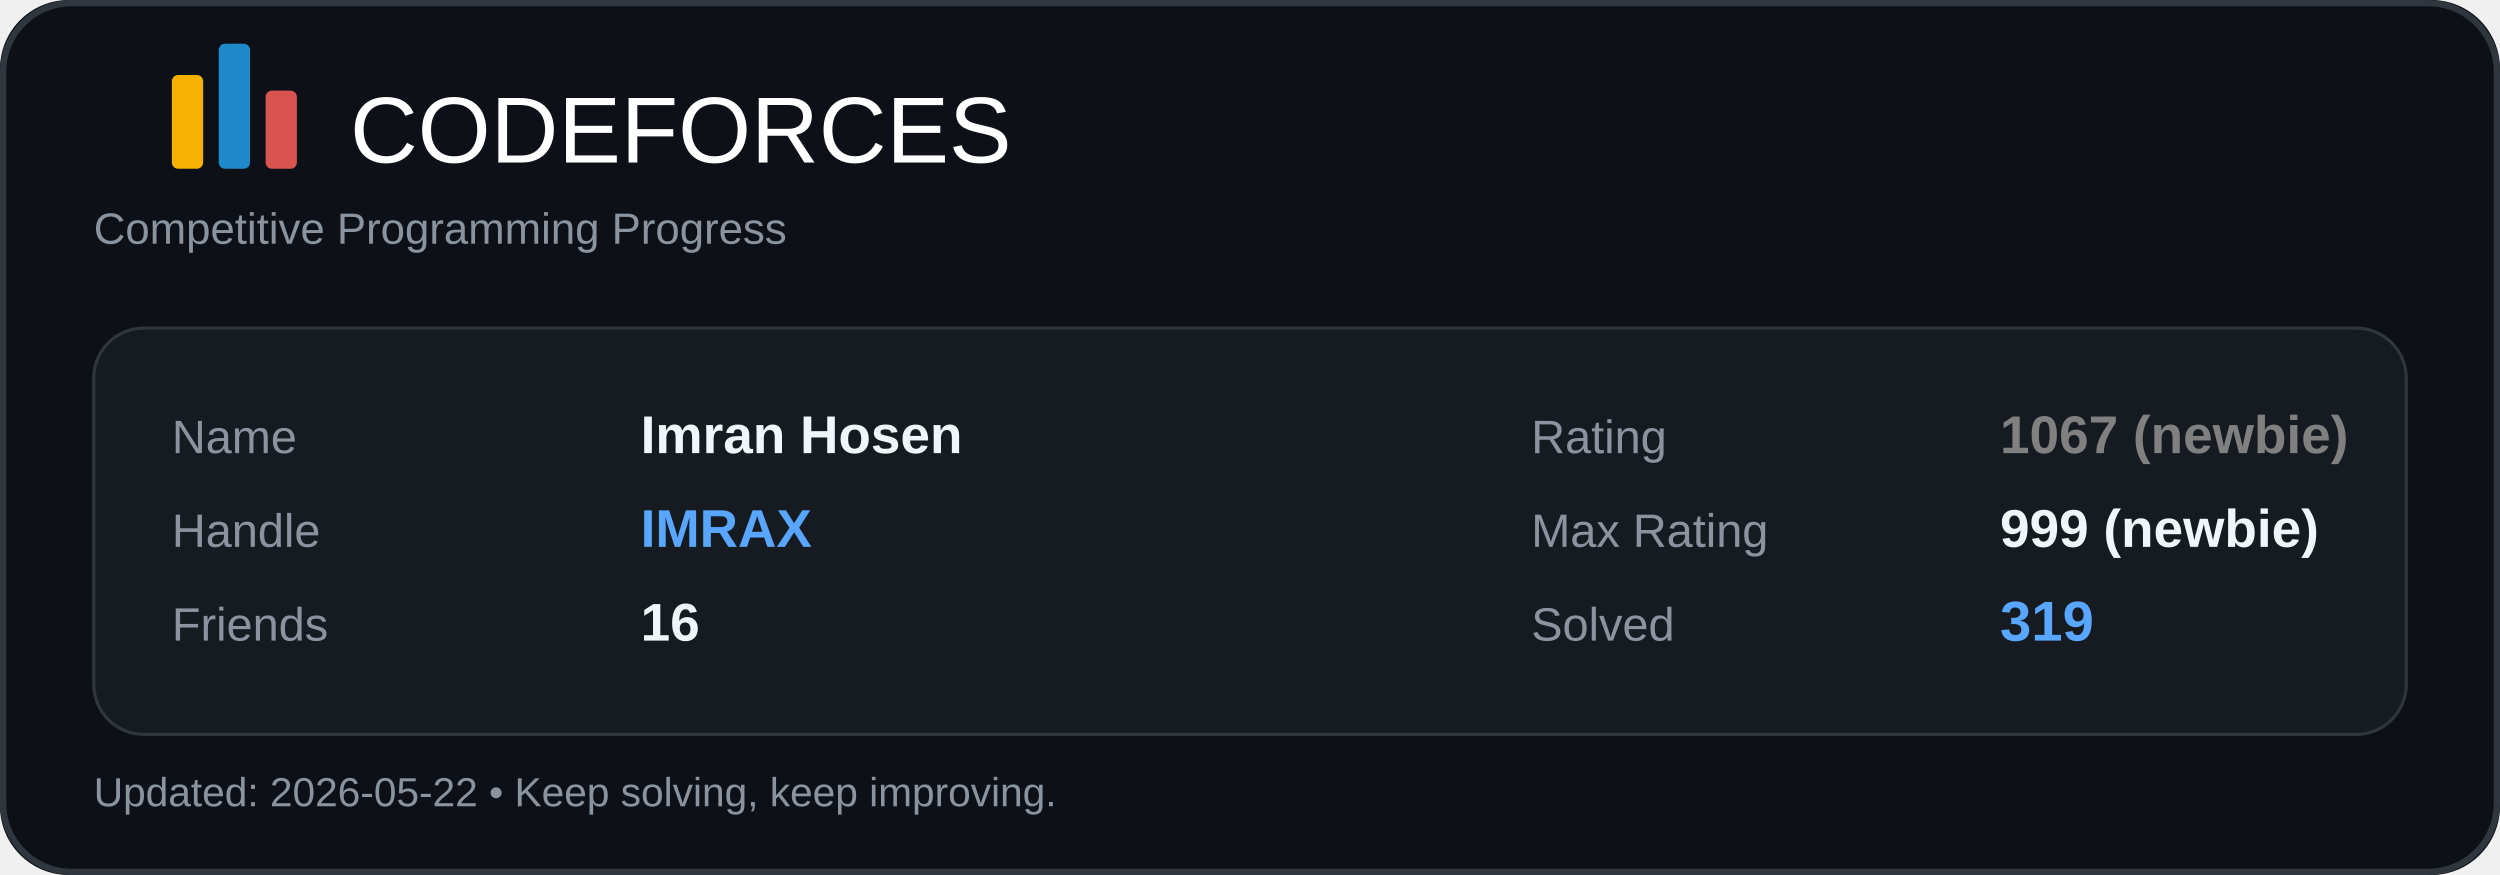
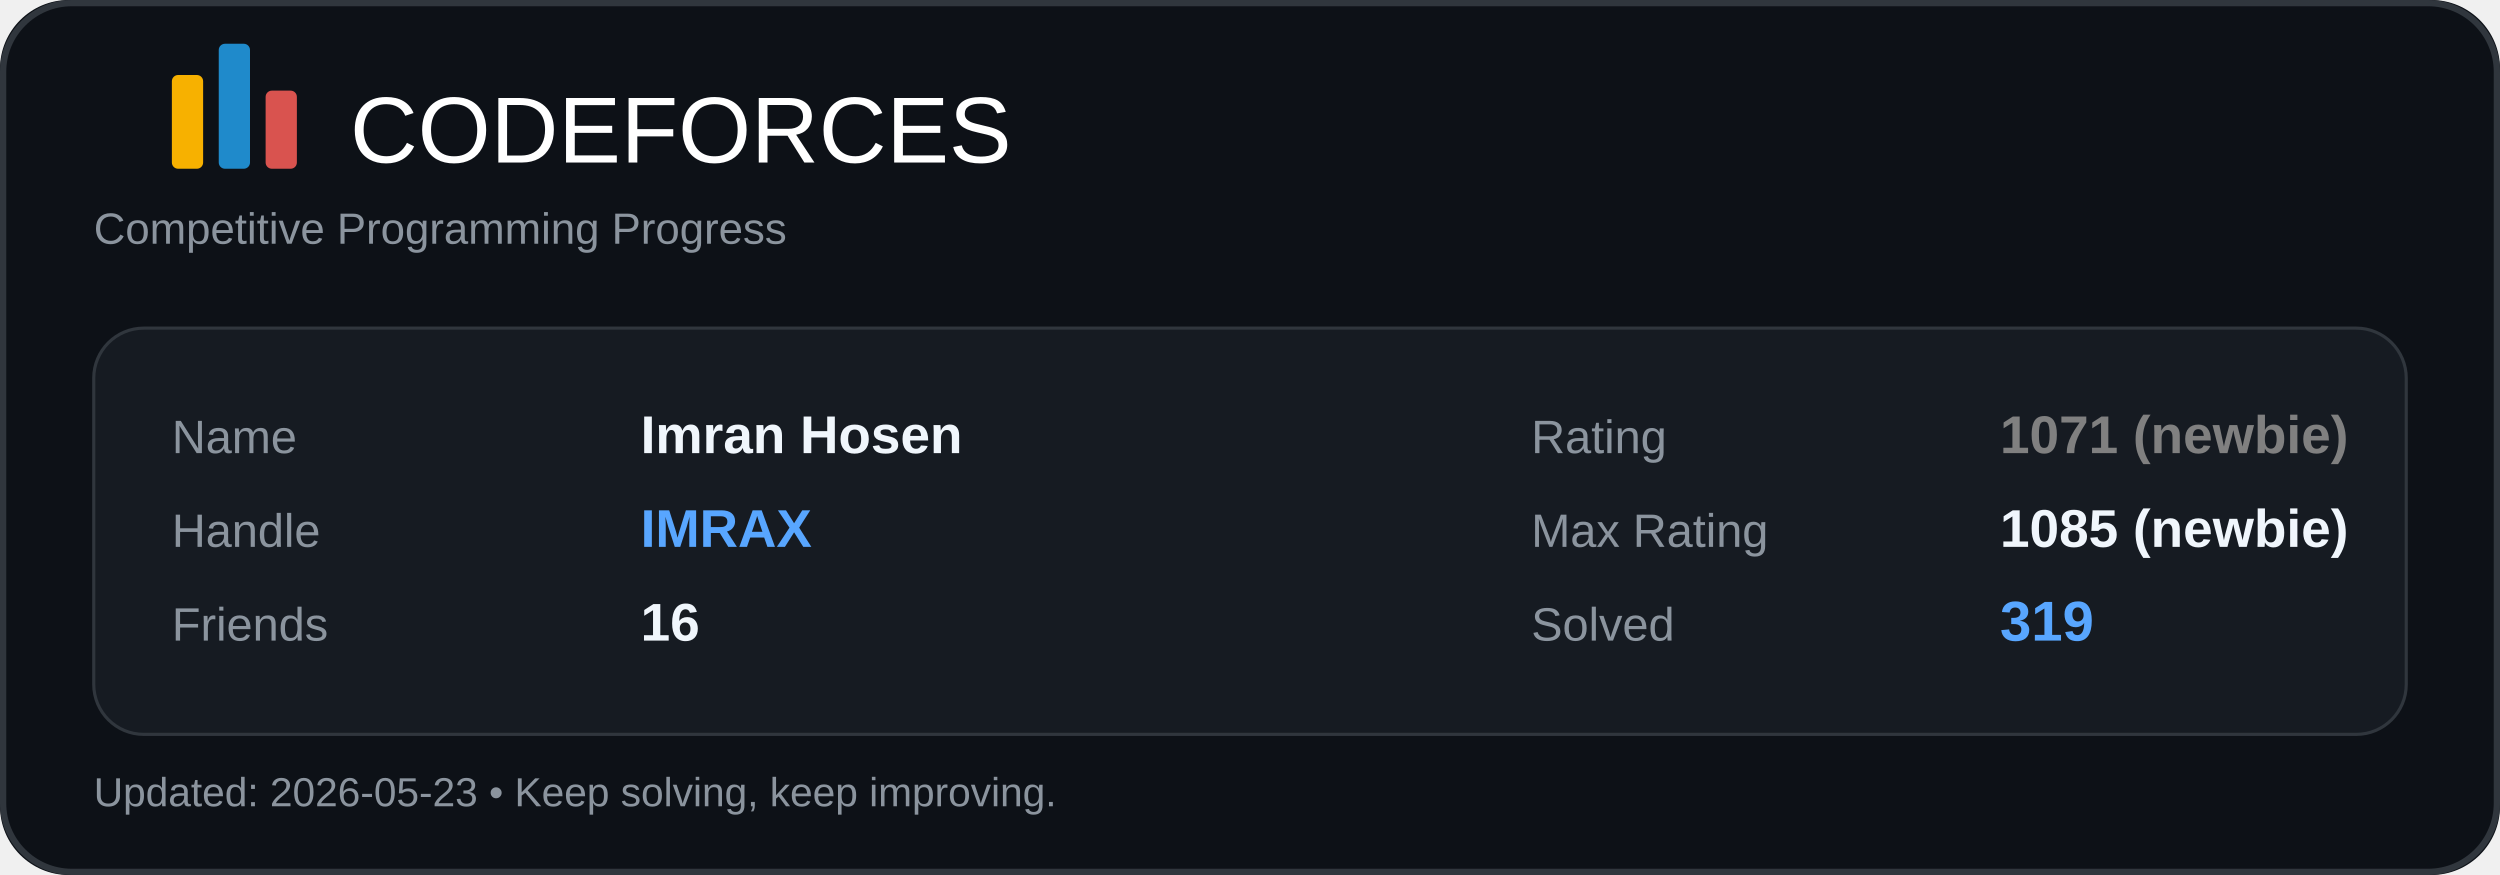
<svg xmlns="http://www.w3.org/2000/svg" width="800" height="280" viewBox="0 0 800 280" fill="none">
  <rect width="800" height="280" rx="22" fill="#0D1117" />
  <rect x="1" y="1" width="798" height="278" rx="22" stroke="#30363D" stroke-width="2" />
  <rect x="55" y="24" width="10" height="30" rx="2" fill="#F7B100" />
  <rect x="70" y="14" width="10" height="40" rx="2" fill="#1F8ACB" />
  <rect x="85" y="29" width="10" height="25" rx="2" fill="#D9534F" />
  <text x="112" y="52" fill="#FFFFFF" font-size="30" font-family="Segoe UI, Arial, sans-serif">CODEFORCES</text>
  <text x="30" y="78" fill="#8B949E" font-size="14" font-family="Segoe UI, Arial, sans-serif">
    Competitive Programming Progress
  </text>
  <rect x="30" y="105" width="740" height="130" rx="16" fill="#161B22" />
  <rect x="30" y="105" width="740" height="130" rx="16" stroke="#30363D" />
  <text x="55" y="145" fill="#8B949E" font-size="15" font-family="Segoe UI, Arial, sans-serif">Name</text>
  <text x="205" y="145" fill="#F0F6FC" font-size="17" font-family="Segoe UI, Arial, sans-serif" font-weight="600">Imran Hosen</text>
  <text x="55" y="175" fill="#8B949E" font-size="15" font-family="Segoe UI, Arial, sans-serif">Handle</text>
  <text x="205" y="175" fill="#58A6FF" font-size="17" font-family="Segoe UI, Arial, sans-serif" font-weight="700">IMRAX</text>
  <text x="55" y="205" fill="#8B949E" font-size="15" font-family="Segoe UI, Arial, sans-serif">Friends</text>
  <text x="205" y="205" fill="#F0F6FC" font-size="17" font-family="Segoe UI, Arial, sans-serif" font-weight="600">16</text>
  <text x="490" y="145" fill="#8B949E" font-size="15" font-family="Segoe UI, Arial, sans-serif">Rating</text>
-   <text x="640" y="145" fill="#808080" font-size="17" font-family="Segoe UI, Arial, sans-serif" font-weight="700">1067 (newbie)</text>
+   <text x="640" y="145" fill="#808080" font-size="17" font-family="Segoe UI, Arial, sans-serif" font-weight="700">1071 (newbie)</text>
  <text x="490" y="175" fill="#8B949E" font-size="15" font-family="Segoe UI, Arial, sans-serif">Max Rating</text>
-   <text x="640" y="175" fill="#F0F6FC" font-size="17" font-family="Segoe UI, Arial, sans-serif" font-weight="600">999 (newbie)</text>
+   <text x="640" y="175" fill="#F0F6FC" font-size="17" font-family="Segoe UI, Arial, sans-serif" font-weight="600">1085 (newbie)</text>
  <text x="490" y="205" fill="#8B949E" font-size="15" font-family="Segoe UI, Arial, sans-serif">Solved</text>
  <text x="640" y="205" fill="#58A6FF" font-size="18" font-family="Segoe UI, Arial, sans-serif" font-weight="700">319</text>
  <text x="30" y="258" fill="#8B949E" font-size="13" font-family="Segoe UI, Arial, sans-serif">
-     Updated: 2026-05-22 • Keep solving, keep improving.
+     Updated: 2026-05-23 • Keep solving, keep improving.
  </text>
</svg>
